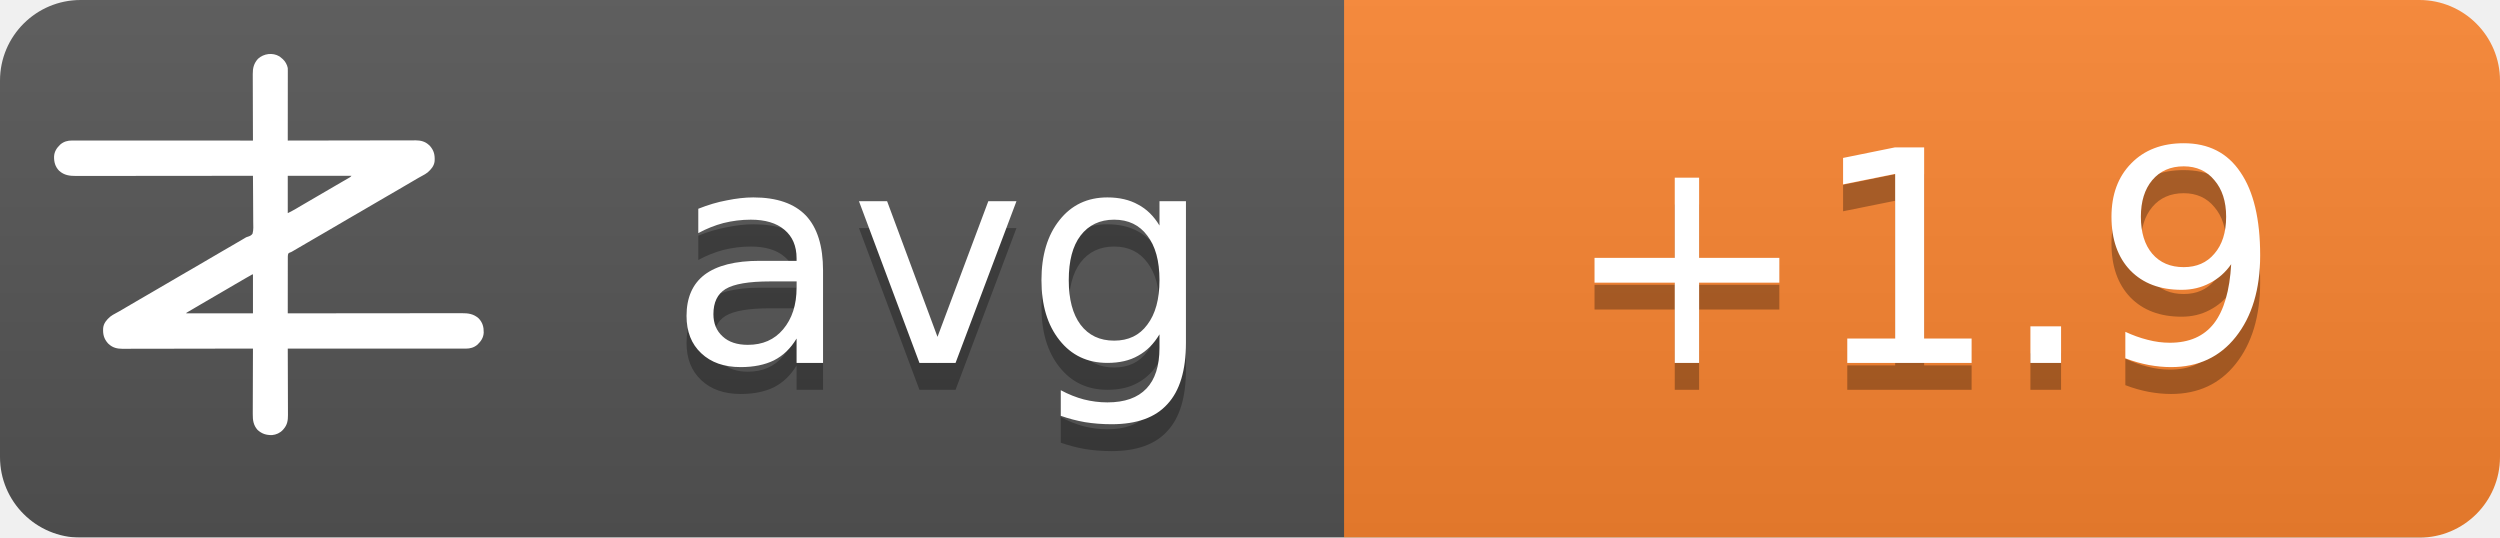
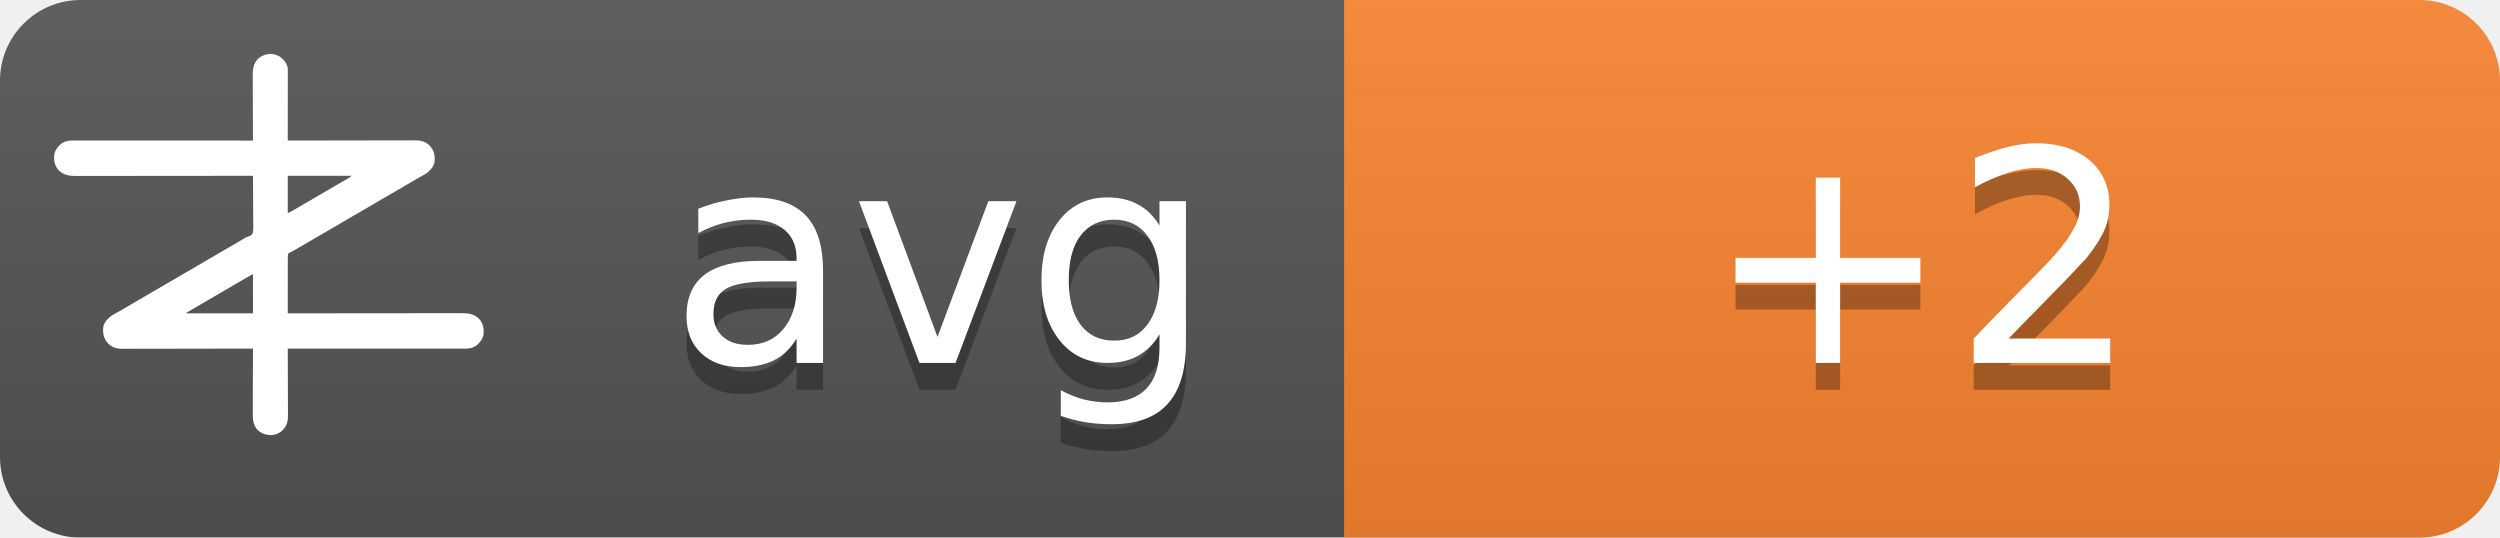
<svg xmlns="http://www.w3.org/2000/svg" width="93" height="20">
  <linearGradient id="b" x2="0" y2="100%">
    <stop offset="0" stop-color="#bbb" stop-opacity=".1" />
    <stop offset="1" stop-opacity=".1" />
  </linearGradient>
  <mask id="a">
    <rect width="93" height="20" rx="3" fill="#fff" />
  </mask>
  <g mask="url(#a)">
    <path fill="#555" d="M0 0h93v20H0z" />
    <path fill="#fb8530" d="M50 0h43v20H50z" />
    <path fill="url(#b)" d="M0 0h93v20H0z" />
  </g>
  <g fill="#fff" text-anchor="middle" font-family="DejaVu Sans,Verdana,Geneva,sans-serif" font-size="11">
    <text x="35" y="14.5" fill="#010101" fill-opacity=".3" text-anchor="middle">avg</text>
    <text x="35" y="13.5" text-anchor="middle">avg</text>
-     <text x="71.5" y="14.5" fill="#010101" fill-opacity=".3" text-anchor="middle">+1.9</text>
-     <text x="71.5" y="13.5" text-anchor="middle">+1.9</text>
+     <text x="71.5" y="14.5" fill="#010101" fill-opacity=".3" text-anchor="middle">+2</text>
+     <text x="71.5" y="13.5" text-anchor="middle">+2</text>
  </g>
  <g transform="translate(2, 2) scale(0.0156)">
    <path d="M538.273,6.355 C540.3,7.803 542.146,9.339 544,11 C544.605,11.501 545.209,12.003 545.832,12.52 C551.93,17.98 556.451,25.923 558,34 C558.09,36.348 558.122,38.699 558.12,41.049 C558.121,41.759 558.122,42.469 558.123,43.2 C558.124,45.578 558.119,47.957 558.114,50.335 C558.113,52.04 558.113,53.745 558.114,55.45 C558.114,60.08 558.108,64.71 558.101,69.339 C558.095,74.177 558.095,79.015 558.093,83.853 C558.09,93.015 558.082,102.177 558.072,111.339 C558.061,121.77 558.055,132.2 558.05,142.63 C558.04,164.087 558.022,185.543 558,207 C558.992,206.998 558.992,206.998 560.005,206.995 C599.244,206.906 638.484,206.837 677.724,206.796 C682.439,206.791 687.153,206.786 691.868,206.78 C692.807,206.779 693.746,206.778 694.713,206.777 C709.897,206.76 725.081,206.728 740.266,206.691 C755.854,206.654 771.443,206.632 787.031,206.624 C796.645,206.618 806.259,206.601 815.872,206.568 C822.471,206.547 829.069,206.541 835.668,206.546 C839.471,206.549 843.274,206.545 847.077,206.523 C851.211,206.5 855.344,206.508 859.478,206.519 C860.666,206.507 861.854,206.496 863.077,206.484 C874.708,206.566 885.27,209.022 894,217 C894.866,217.763 895.732,218.526 896.625,219.312 C906.609,230.61 909.093,241.115 908.211,255.893 C907.045,267.523 899.957,275.585 891.527,282.982 C887.507,286.192 883.149,288.577 878.625,291 C876.581,292.125 874.538,293.253 872.496,294.383 C871.434,294.97 870.371,295.557 869.277,296.161 C863.687,299.298 858.19,302.589 852.688,305.875 C842.692,311.83 832.649,317.693 822.564,323.493 C812.339,329.374 802.151,335.315 791.968,341.266 C786.98,344.18 781.99,347.09 777,350 C775,351.167 773,352.333 771,353.5 C767,355.833 763,358.167 759,360.5 C758.01,361.077 757.02,361.655 756,362.25 C753.999,363.417 751.997,364.585 749.996,365.752 C745.019,368.655 740.044,371.558 735.07,374.465 C724.795,380.468 714.504,386.442 704.188,392.375 C695.251,397.517 686.361,402.73 677.5,408 C667.565,413.909 657.583,419.731 647.563,425.494 C637.339,431.374 627.151,437.315 616.968,443.266 C611.98,446.18 606.99,449.09 602,452 C595.8,455.616 589.601,459.233 583.402,462.852 C581.779,463.799 581.779,463.799 580.123,464.766 C578.058,465.971 575.993,467.177 573.928,468.383 C572.991,468.929 572.055,469.476 571.09,470.039 C570.274,470.516 569.458,470.992 568.617,471.483 C566,473 566,473 562.392,474.252 C560.444,475.261 560.444,475.261 559,477 C557.895,481.466 558.058,485.91 558.114,490.489 C558.106,491.889 558.095,493.288 558.081,494.688 C558.052,498.486 558.066,502.282 558.088,506.08 C558.104,510.049 558.08,514.018 558.06,517.987 C558.029,525.502 558.033,533.017 558.05,540.532 C558.068,549.089 558.046,557.645 558.021,566.201 C557.97,583.801 557.969,601.4 558,619 C558.905,618.999 559.811,618.998 560.743,618.997 C614.404,618.929 668.065,618.878 721.726,618.847 C728.169,618.843 734.613,618.839 741.057,618.835 C742.339,618.834 743.622,618.834 744.944,618.833 C765.713,618.82 786.482,618.796 807.25,618.769 C828.563,618.74 849.875,618.724 871.187,618.718 C884.337,618.714 897.486,618.701 910.636,618.676 C919.654,618.66 928.673,618.656 937.691,618.659 C942.893,618.661 948.096,618.658 953.298,618.642 C958.065,618.628 962.833,618.627 967.6,618.637 C969.32,618.639 971.041,618.635 972.761,618.625 C988.359,618.545 1001.304,620.231 1013.289,631.07 C1022.63,640.831 1025.523,651.69 1025.273,664.816 C1024.716,676.951 1018.801,685.602 1010.25,693.75 C1002.107,700.576 993.074,703.126 982.638,703.123 C981.903,703.124 981.168,703.125 980.41,703.127 C977.94,703.129 975.469,703.125 972.998,703.12 C971.212,703.121 969.426,703.122 967.64,703.123 C962.725,703.125 957.811,703.121 952.897,703.116 C947.6,703.112 942.303,703.113 937.006,703.114 C927.826,703.114 918.646,703.111 909.467,703.106 C896.194,703.098 882.922,703.095 869.65,703.094 C848.117,703.092 826.585,703.085 805.052,703.075 C784.134,703.066 763.215,703.059 742.296,703.055 C740.362,703.055 740.362,703.055 738.389,703.054 C731.923,703.053 725.456,703.052 718.989,703.05 C665.326,703.04 611.663,703.022 558,703 C558.004,703.881 558.007,704.763 558.011,705.671 C558.1,727.147 558.166,748.623 558.207,770.099 C558.228,780.485 558.256,790.871 558.302,801.257 C558.342,810.312 558.367,819.367 558.376,828.422 C558.382,833.214 558.394,838.006 558.423,842.798 C558.45,847.315 558.458,851.831 558.452,856.348 C558.454,858 558.461,859.651 558.477,861.303 C558.593,874.39 556.909,884.889 548,895 C547.475,895.617 546.951,896.235 546.41,896.871 C539.67,904.246 530.375,908.396 520.457,909.341 C506.721,909.483 496.278,906.386 486,897 C475.869,885.646 474.41,873.462 474.546,858.87 C474.547,857.164 474.546,855.458 474.544,853.752 C474.543,849.152 474.566,844.551 474.594,839.951 C474.62,835.132 474.622,830.312 474.627,825.493 C474.639,816.381 474.672,807.269 474.712,798.157 C474.757,787.777 474.779,777.397 474.799,767.017 C474.84,745.678 474.911,724.339 475,703 C474.324,703.002 473.647,703.003 472.95,703.005 C432.834,703.094 392.718,703.163 352.601,703.204 C347.781,703.209 342.961,703.214 338.141,703.22 C337.181,703.221 336.222,703.222 335.233,703.223 C319.709,703.24 304.185,703.272 288.662,703.309 C272.725,703.346 256.788,703.368 240.852,703.376 C231.023,703.382 221.195,703.399 211.366,703.432 C204.62,703.453 197.875,703.459 191.129,703.454 C187.241,703.451 183.353,703.455 179.465,703.477 C175.897,703.496 172.329,703.497 168.762,703.484 C166.876,703.481 164.991,703.498 163.106,703.516 C151.4,703.435 140.793,701.035 132,693 C131.134,692.237 130.268,691.474 129.375,690.688 C119.391,679.39 116.907,668.885 117.789,654.107 C118.955,642.477 126.043,634.415 134.473,627.018 C138.493,623.808 142.851,621.423 147.375,619 C149.419,617.875 151.462,616.747 153.504,615.617 C154.566,615.03 155.629,614.443 156.723,613.839 C162.313,610.702 167.81,607.411 173.312,604.125 C183.308,598.17 193.351,592.307 203.436,586.507 C213.661,580.626 223.849,574.685 234.032,568.734 C239.02,565.82 244.01,562.91 249,560 C251,558.833 253,557.667 255,556.5 C267,549.5 279,542.5 291,535.5 C291.99,534.923 292.98,534.345 294,533.75 C296.001,532.583 298.003,531.415 300.004,530.248 C304.981,527.345 309.956,524.442 314.93,521.535 C325.205,515.532 335.496,509.558 345.812,503.625 C354.749,498.483 363.639,493.27 372.5,488 C382.435,482.091 392.417,476.269 402.437,470.506 C409.68,466.34 416.909,462.151 424.125,457.938 C425.588,457.083 425.588,457.083 427.08,456.212 C430.054,454.475 433.027,452.738 436,451 C440.208,448.541 444.416,446.083 448.625,443.625 C449.56,443.078 450.494,442.532 451.458,441.969 C452.371,441.435 453.285,440.901 454.227,440.352 C455.087,439.812 455.946,439.273 456.832,438.717 C460,437 460,437 463.571,436.011 C468.09,434.438 471.29,433.051 474,429 C476.614,419.869 475.804,409.751 475.621,400.323 C475.562,396.476 475.582,392.63 475.593,388.784 C475.603,381.508 475.541,374.236 475.454,366.961 C475.358,358.676 475.341,350.391 475.331,342.105 C475.309,325.069 475.188,308.035 475,291 C473.62,291.002 473.62,291.002 472.212,291.003 C417.674,291.071 363.137,291.122 308.599,291.153 C302.05,291.157 295.501,291.161 288.953,291.165 C287.649,291.166 286.345,291.166 285.002,291.167 C263.894,291.18 242.785,291.204 221.677,291.231 C200.017,291.26 178.357,291.276 156.696,291.282 C143.332,291.286 129.967,291.299 116.602,291.324 C107.437,291.34 98.271,291.344 89.106,291.341 C83.818,291.339 78.531,291.342 73.244,291.358 C68.398,291.372 63.554,291.373 58.708,291.363 C56.96,291.361 55.211,291.365 53.463,291.375 C37.782,291.454 24.767,289.833 12.711,278.93 C3.37,269.169 0.477,258.31 0.727,245.184 C1.284,233.049 7.199,224.398 15.75,216.25 C23.907,209.413 33.022,206.837 43.471,206.877 C44.592,206.875 44.592,206.875 45.735,206.873 C48.246,206.871 50.757,206.875 53.267,206.88 C55.083,206.879 56.898,206.878 58.713,206.877 C63.707,206.875 68.701,206.879 73.695,206.884 C79.078,206.888 84.461,206.887 89.844,206.886 C99.172,206.886 108.501,206.889 117.83,206.894 C131.317,206.902 144.805,206.905 158.293,206.906 C180.174,206.908 202.056,206.915 223.938,206.925 C245.197,206.934 266.455,206.941 287.714,206.945 C289.024,206.945 290.334,206.946 291.683,206.946 C298.255,206.947 304.827,206.948 311.398,206.95 C365.932,206.96 420.466,206.978 475,207 C474.996,206.119 474.993,205.237 474.989,204.329 C474.9,182.853 474.834,161.377 474.793,139.901 C474.772,129.515 474.744,119.129 474.698,108.743 C474.658,99.688 474.633,90.633 474.624,81.578 C474.618,76.786 474.606,71.994 474.577,67.202 C474.55,62.685 474.542,58.169 474.548,53.652 C474.546,52 474.539,50.349 474.523,48.697 C474.394,34.178 477.037,23.083 487,12 C500.963,-0.67 521.883,-3.417 538.273,6.355 Z M558,291 C558,320.37 558,349.74 558,380 C568.041,374.999 568.041,374.999 577.75,369.5 C579.212,368.63 580.674,367.76 582.137,366.891 C582.915,366.427 583.692,365.964 584.494,365.486 C589.168,362.714 593.867,359.985 598.562,357.25 C600.626,356.047 602.69,354.844 604.754,353.641 C606.305,352.737 606.305,352.737 607.887,351.814 C612.926,348.878 617.963,345.939 623,343 C625,341.833 627,340.667 629,339.5 C629.99,338.923 630.98,338.345 632,337.75 C665,318.5 665,318.5 668.005,316.747 C669.988,315.59 671.971,314.433 673.954,313.274 C679.207,310.206 684.467,307.151 689.738,304.113 C690.838,303.477 691.939,302.841 693.072,302.186 C695.187,300.963 697.304,299.744 699.424,298.529 C700.848,297.705 700.848,297.705 702.301,296.863 C703.138,296.382 703.975,295.9 704.837,295.404 C707.289,293.919 707.289,293.919 710,291 C659.84,291 609.68,291 558,291 Z M469.207,528.605 C468.196,529.17 467.184,529.735 466.142,530.316 C465.043,530.934 463.945,531.551 462.812,532.188 C461.682,532.822 460.552,533.456 459.387,534.109 C450.357,539.189 441.423,544.425 432.52,549.723 C426.741,553.161 420.935,556.553 415.125,559.938 C414.127,560.519 413.129,561.1 412.101,561.699 C410.078,562.878 408.055,564.056 406.032,565.234 C401.02,568.153 396.01,571.077 391,574 C389,575.167 387,576.333 385,577.5 C384.01,578.077 383.02,578.655 382,579.25 C373,584.5 373,584.5 369.998,586.251 C368.005,587.414 366.012,588.576 364.02,589.739 C358.909,592.721 353.798,595.7 348.684,598.676 C335.318,606.454 335.318,606.454 322,614.312 C321.065,614.863 321.065,614.863 320.111,615.425 C318.723,616.255 317.358,617.123 316,618 C316,618.33 316,618.66 316,619 C368.47,619 420.94,619 475,619 C475,588.31 475,557.62 475,526 C472.956,526 470.925,527.646 469.207,528.605 Z" fill="#fff" fill-rule="nonzero" />
  </g>
</svg>
